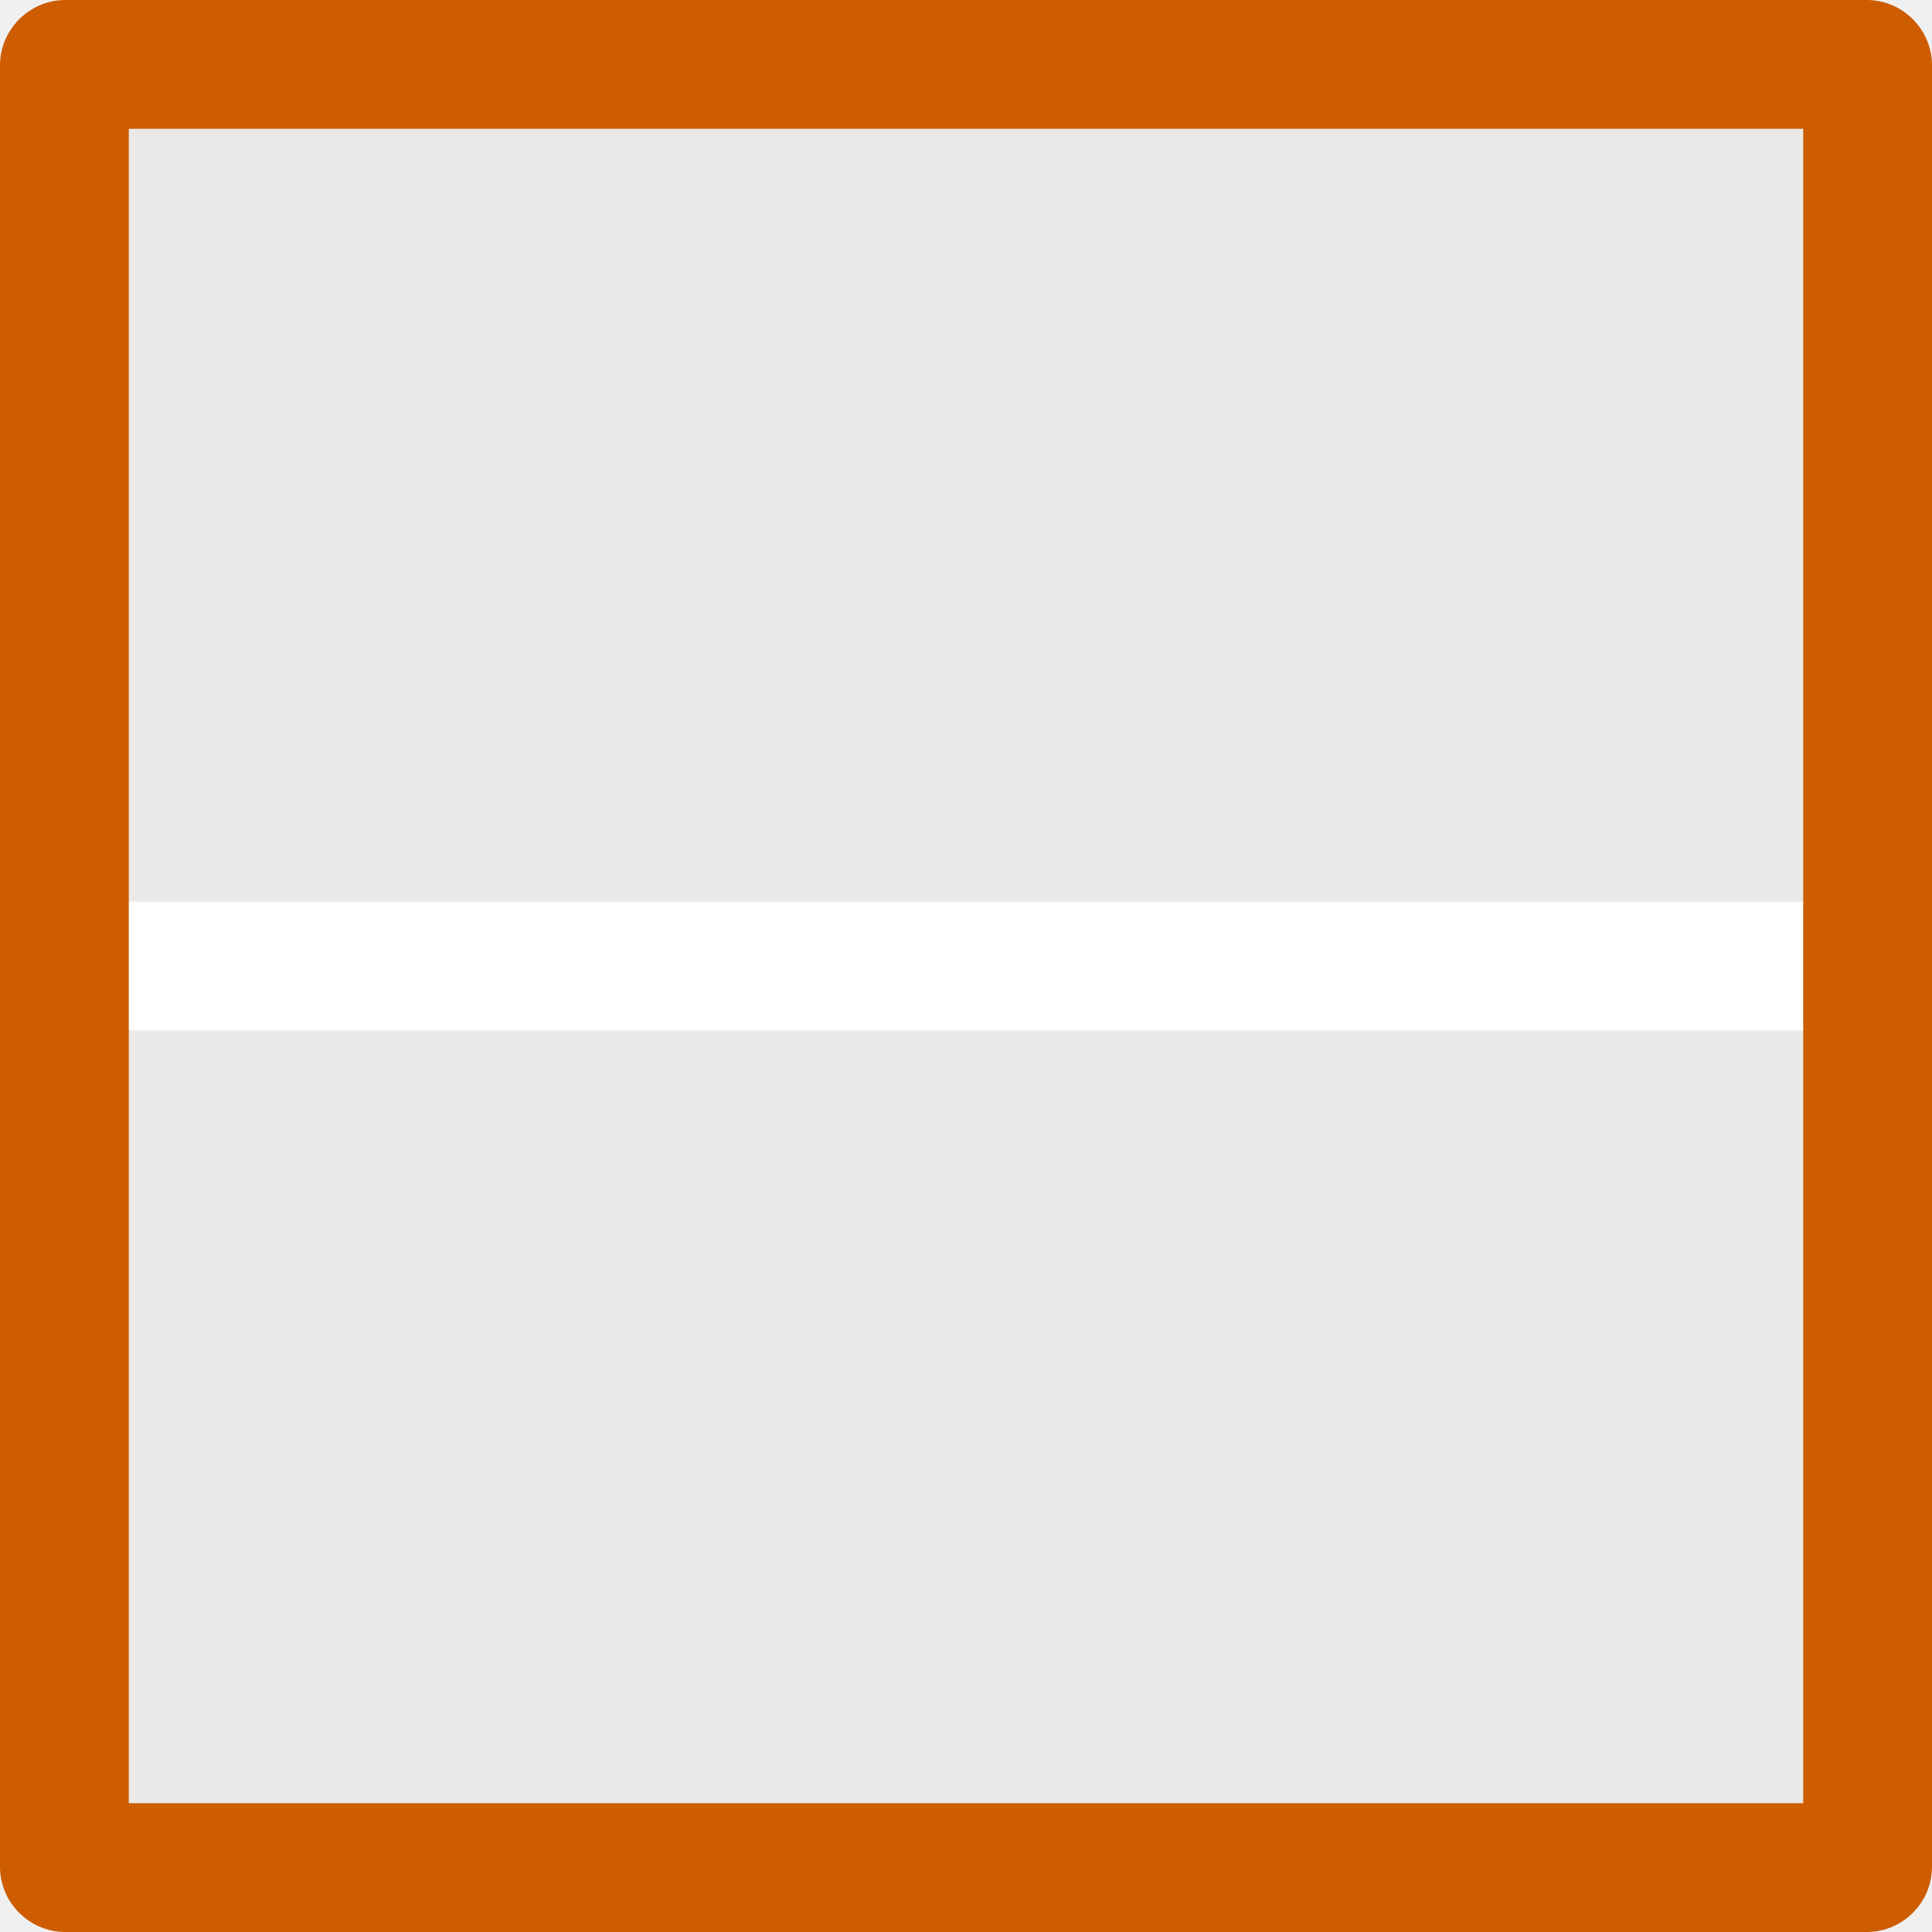
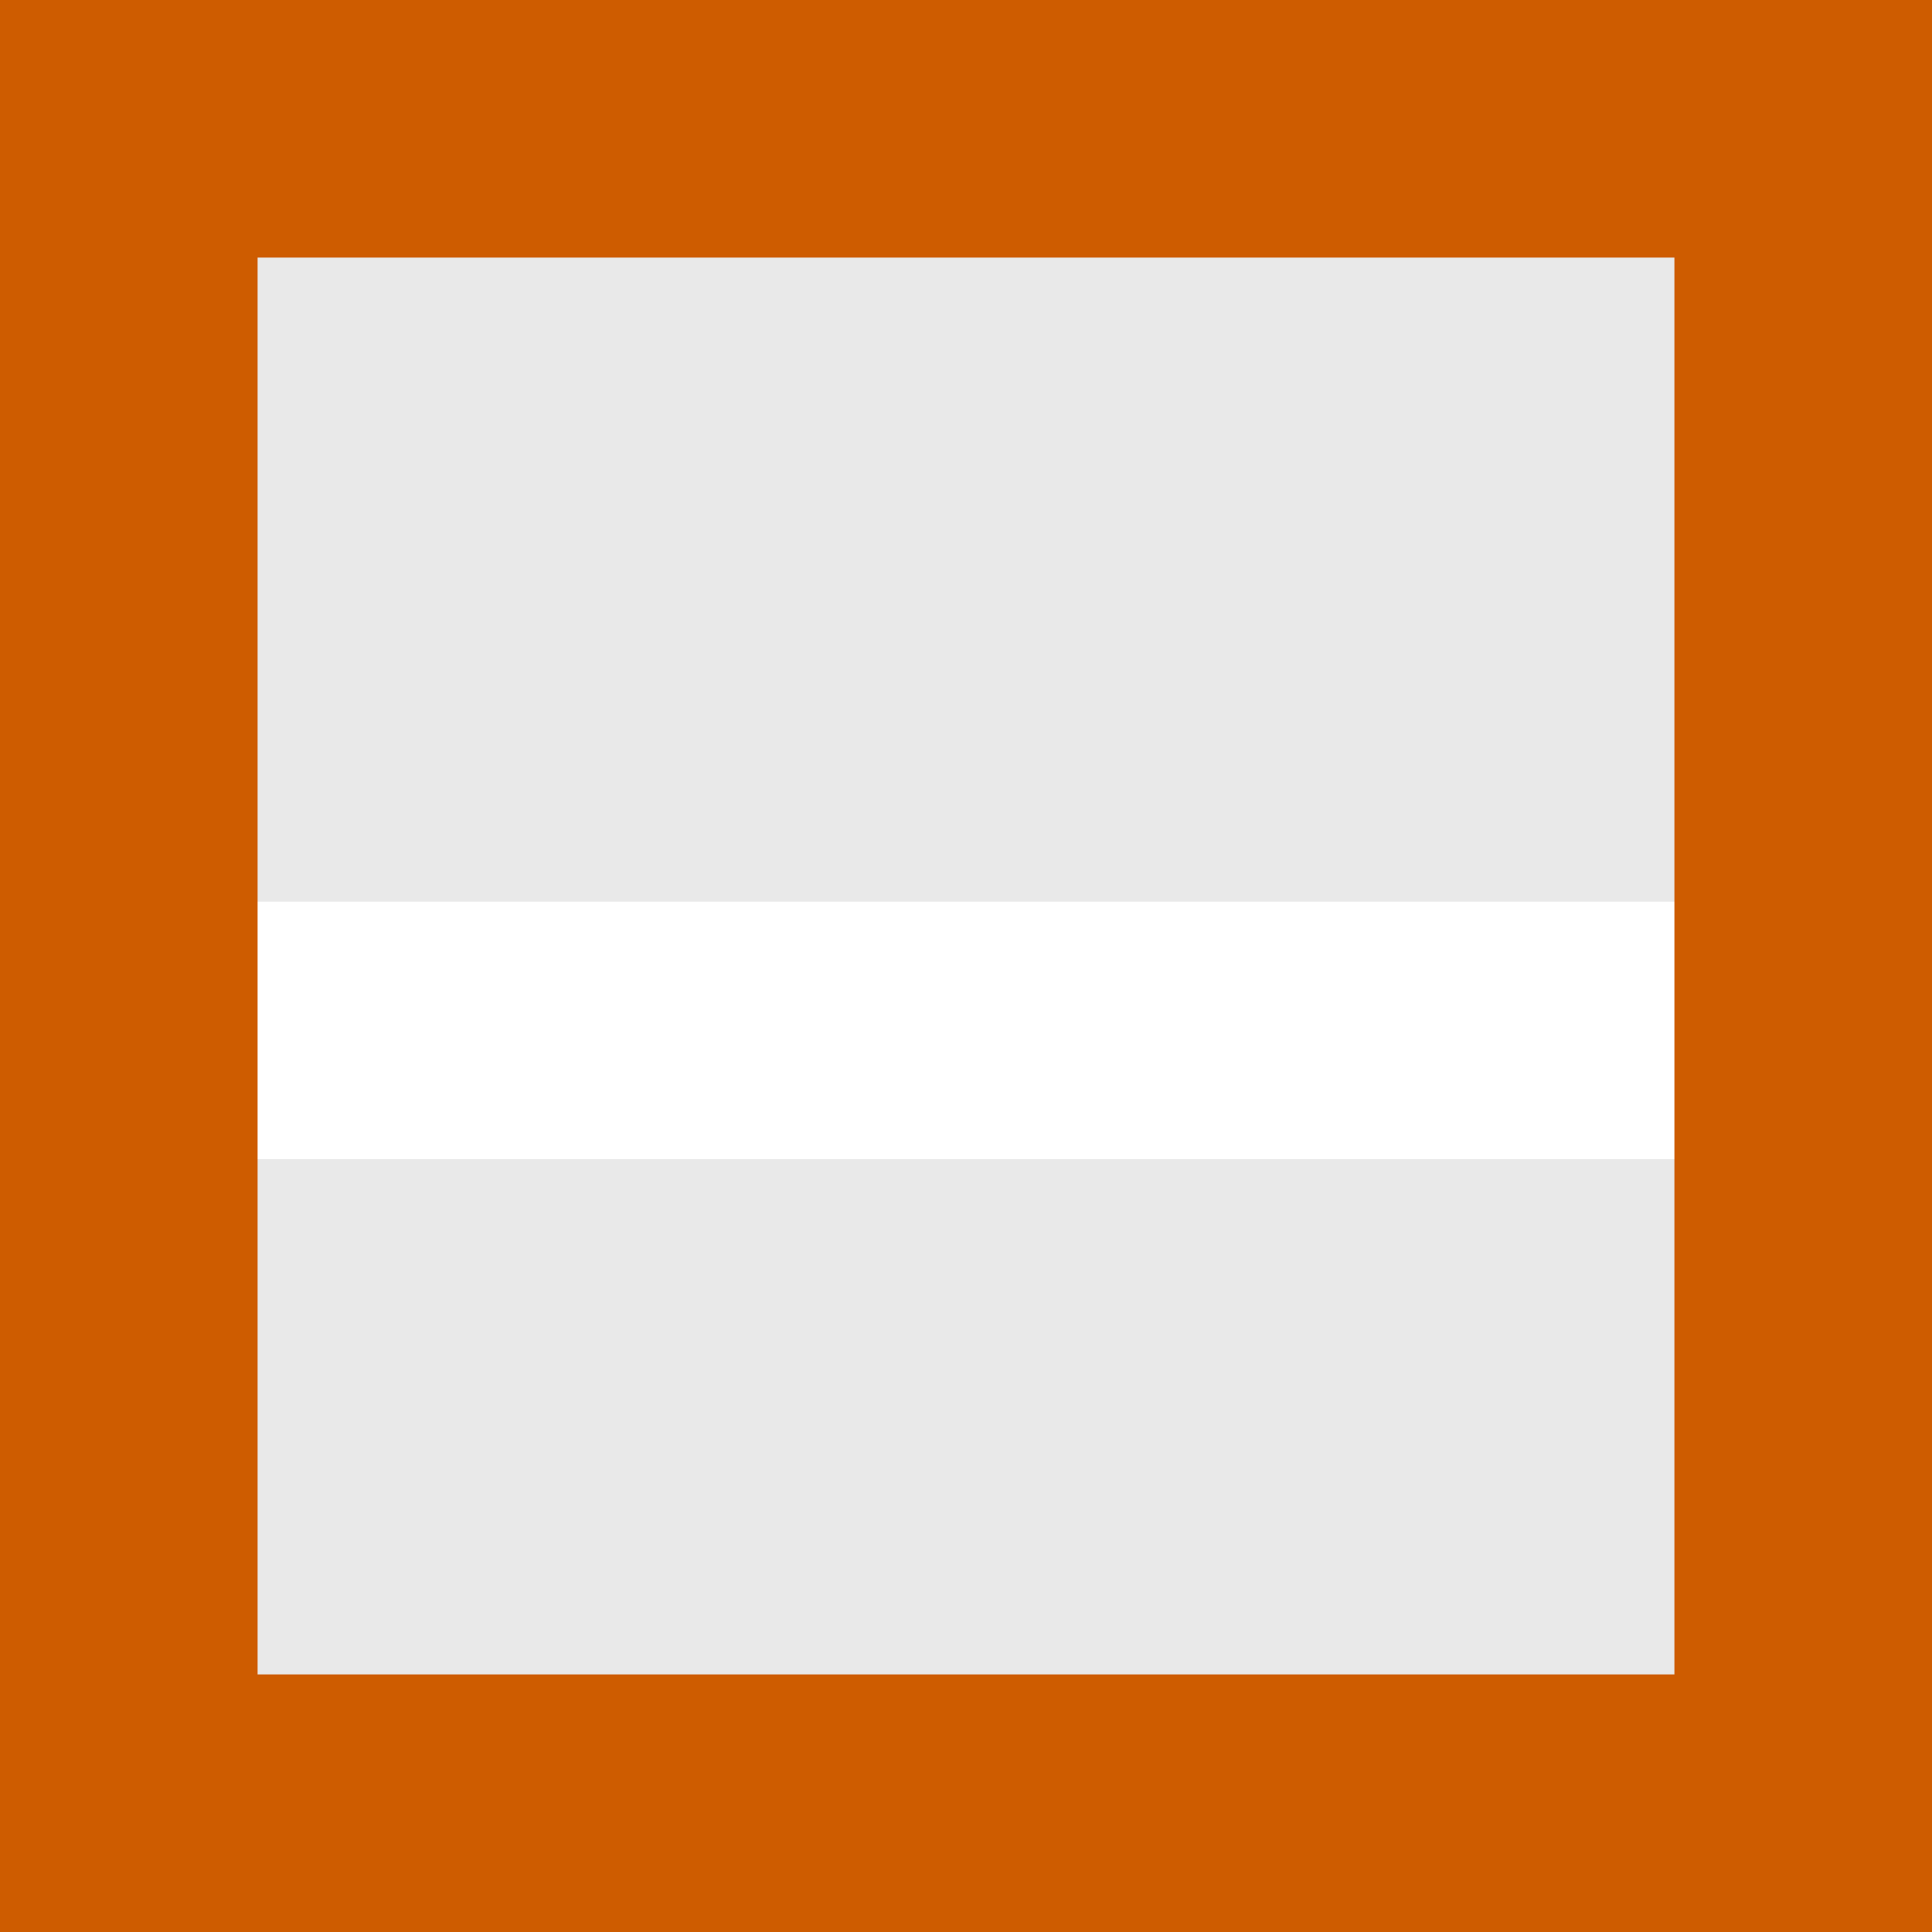
<svg xmlns="http://www.w3.org/2000/svg" height="15" width="15">
-   <path d="m1 1h13v13h-13z" fill="#e9e9e9" />
-   <g fill="none" stroke-linecap="round" stroke-width="1">
-     <path d="m.507 7.5h13.987" stroke="#fff" />
-     <g stroke="#ce5c00">
-       <path d="m.507.5h13.987" />
-       <path d="m.507 14.5h13.987" />
-       <path d="m14.5.507v13.987" />
-       <path d="m.5.507v13.987" />
-     </g>
+   <linearGradient id="a" gradientTransform="matrix(-.4857154 0 0 .4562967 2.157131 -7.651171)" gradientUnits="userSpaceOnUse" x1="8" x2="8" y1="-3" y2="17">
+     <stop offset="0" stop-color="#fff" />
+     <stop offset="1" stop-color="#e9e9e9" />
+   </linearGradient>
+   <path d="m1 1h13v13h-13z" fill="url(#a)" />
+   <g stroke-width="2">
+     <path d="m14 8h-13.987" stroke="#fff" />
+     <path d="m1 14v-13" fill="none" stroke="#ce5c00" stroke-linecap="square" />
+     <path d="m14 14v-13" fill="none" stroke="#ce5c00" stroke-linecap="square" />
+     <path d="m14 14h-13" fill="none" stroke="#ce5c00" stroke-linecap="square" />
+     <path d="m14 1h-13" fill="none" stroke="#ce5c00" stroke-linecap="square" />
  </g>
</svg>
